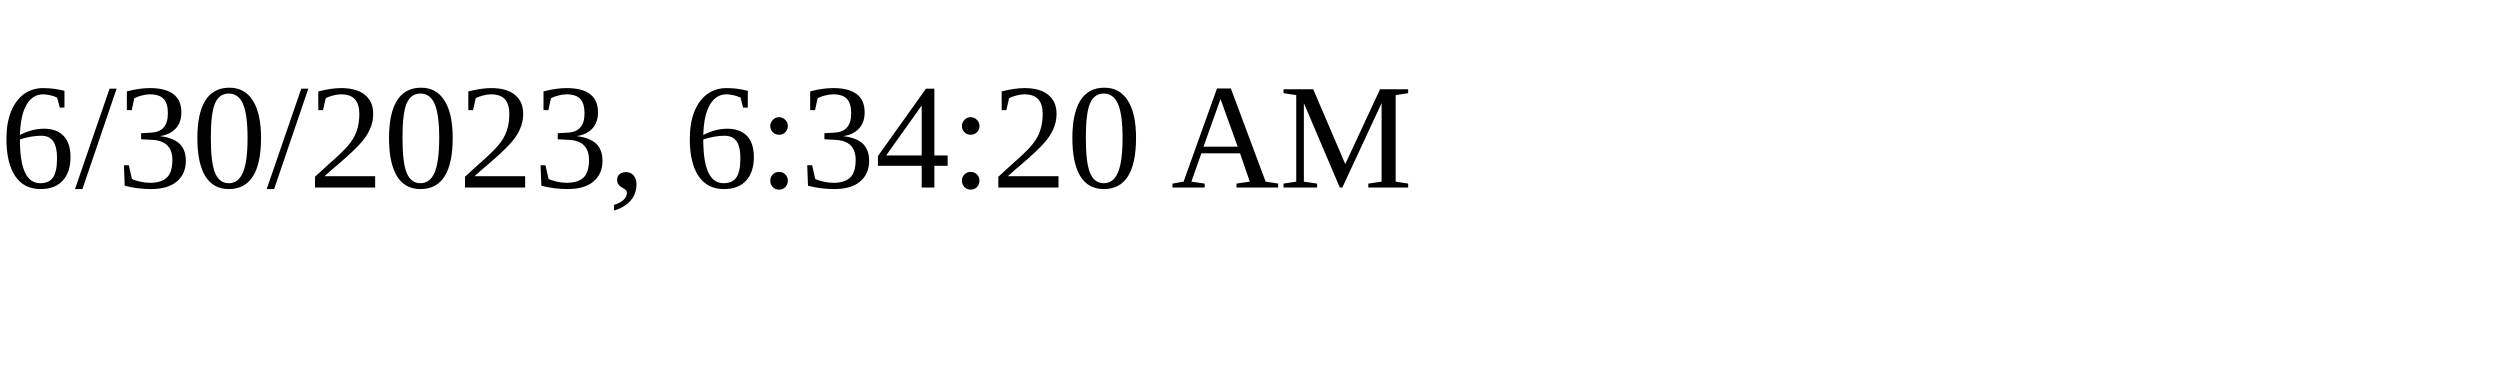
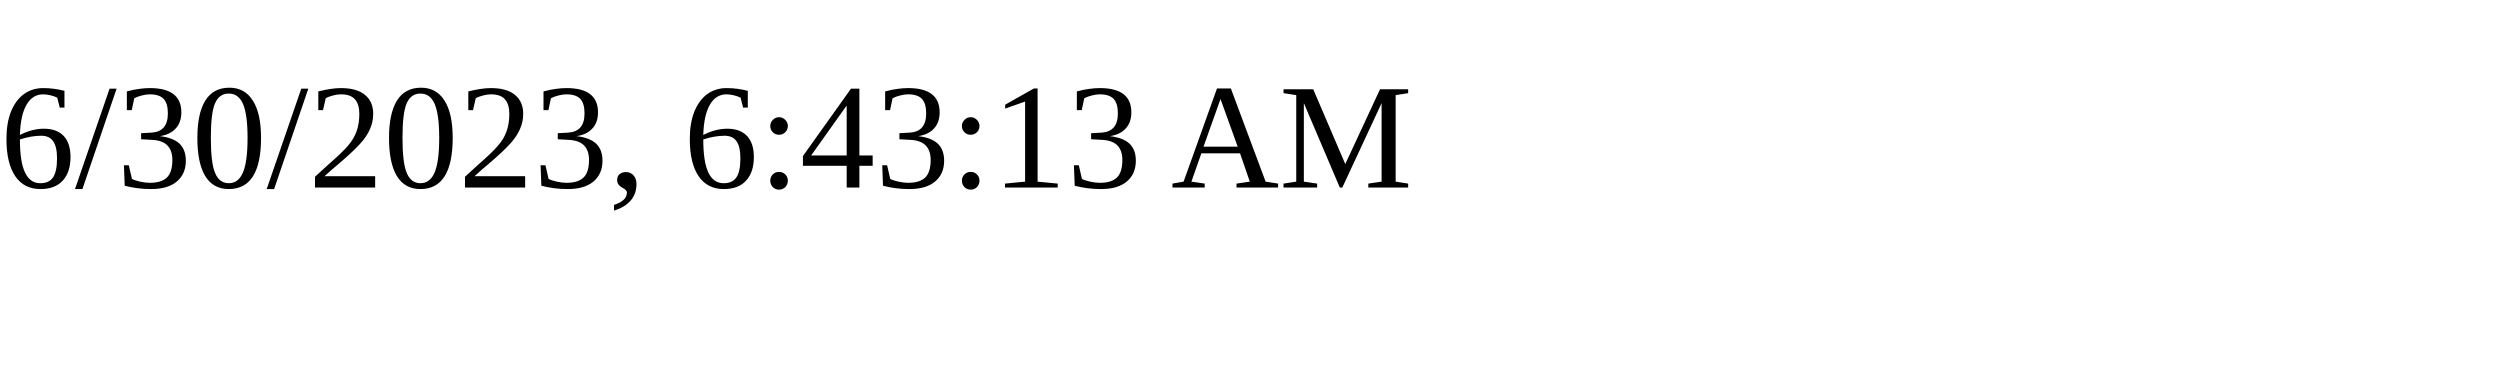
<svg xmlns="http://www.w3.org/2000/svg" height="30" width="200">
-   <text x="0" y="15">6/30/2023, 6:34:20 AM</text>
+   <text x="0" y="15">6/30/2023, 6:43:13 AM</text>
</svg>
